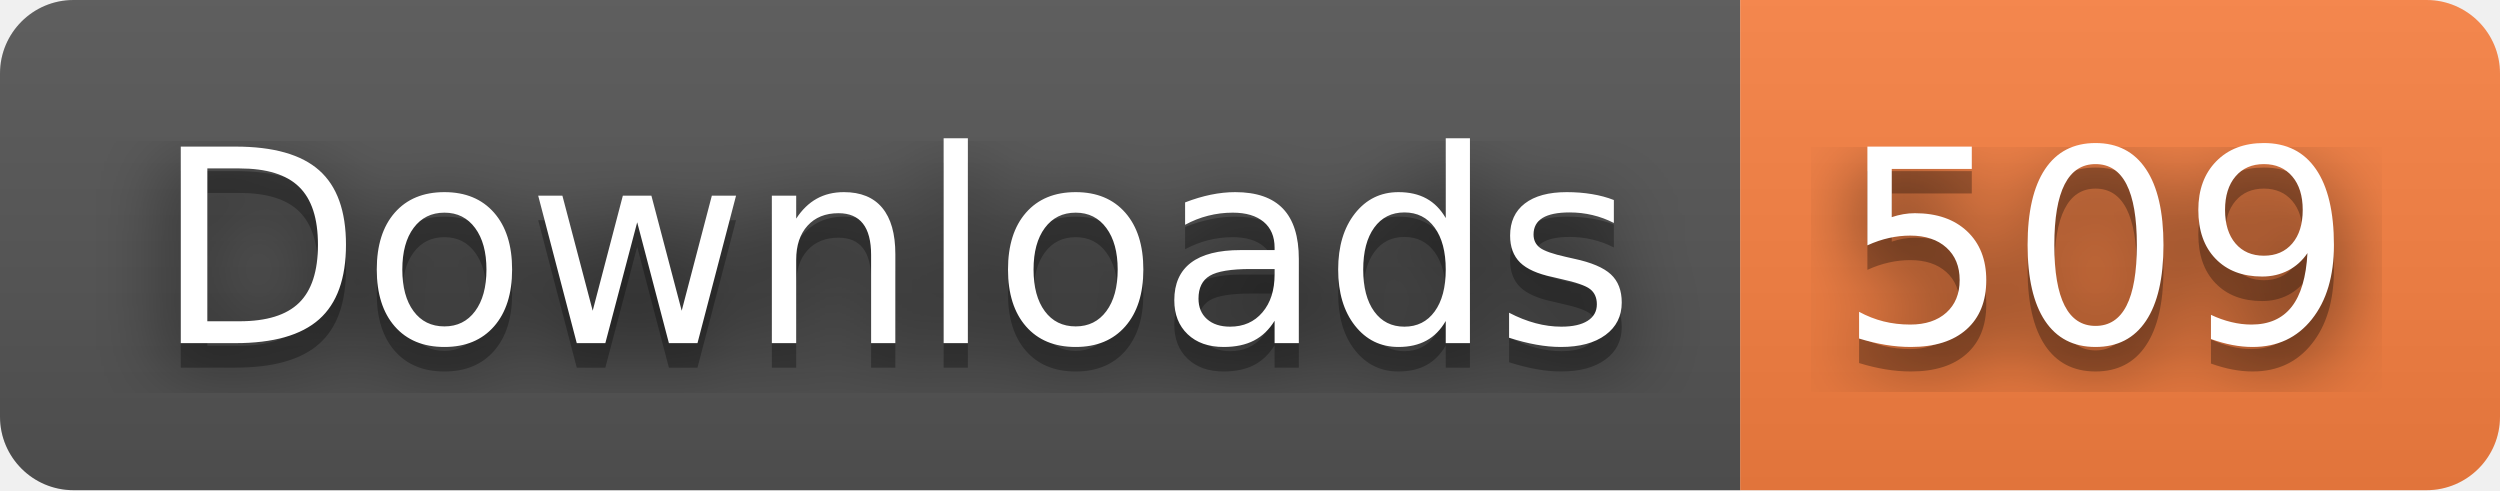
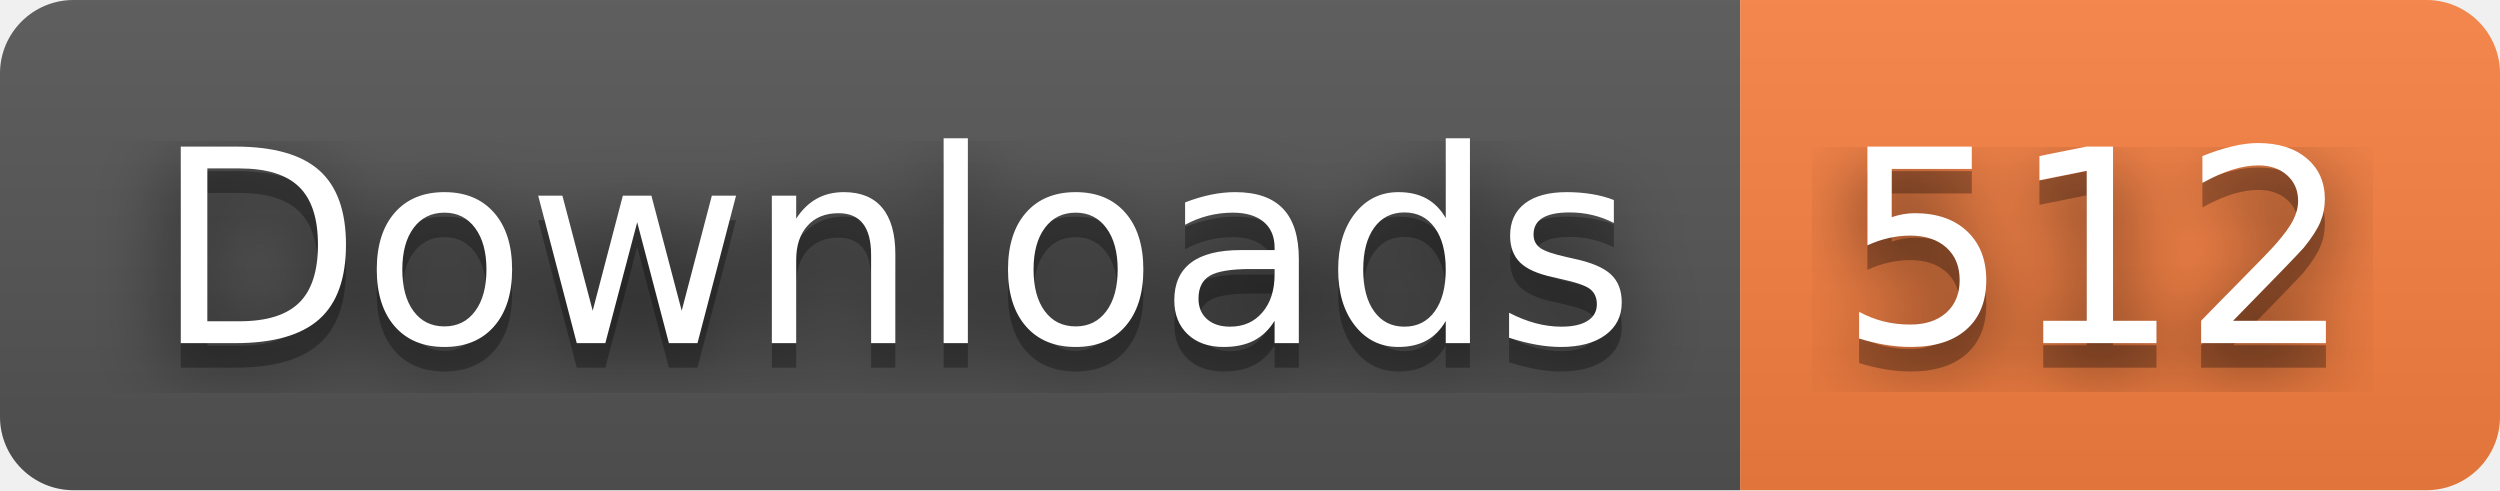
- <svg xmlns="http://www.w3.org/2000/svg" width="102" height="20" role="img" aria-label="Downloads: 509">
+ <svg xmlns="http://www.w3.org/2000/svg" width="102" height="20" role="img" aria-label="Downloads: 512">
  <filter id="blur">
    <feGaussianBlur stdDeviation="16" />
  </filter>
  <linearGradient id="s" x2="0" y2="100%">
    <stop offset="0" stop-color="#bbb" stop-opacity=".1" />
    <stop offset="1" stop-opacity=".1" />
  </linearGradient>
  <clipPath id="r">
    <rect width="102" height="20" rx="3" />
  </clipPath>
  <g clip-path="url(#r)">
    <rect width="71" height="20" fill="#555" />
    <rect x="71" width="31" height="20" fill="#fa8142" />
    <rect width="102" height="20" fill="url(#s)" />
  </g>
  <g fill="#fff" text-anchor="middle" font-family="Verdana,Geneva,DejaVu Sans,sans-serif" text-rendering="geometricPrecision" font-size="110">
    <g transform="scale(.1)">
      <g aria-hidden="true" fill="#010101">
        <text x="365" y="150" fill-opacity=".8" filter="url(#blur)" textLength="610">Downloads</text>
        <text x="365" y="150" fill-opacity=".3" textLength="610">Downloads</text>
      </g>
      <text x="365" y="140" textLength="610">Downloads</text>
    </g>
    <g transform="scale(.1)">
      <g aria-hidden="true" fill="#010101">
-         <text x="855" y="150" fill-opacity=".8" filter="url(#blur)" textLength="210">509</text>
-         <text x="855" y="150" fill-opacity=".3" textLength="210">509</text>
+         <text x="855" y="150" fill-opacity=".8" filter="url(#blur)" textLength="210">512</text>
+         <text x="855" y="150" fill-opacity=".3" textLength="210">512</text>
      </g>
-       <text x="855" y="140" textLength="210">509</text>
+       <text x="855" y="140" textLength="210">512</text>
    </g>
  </g>
</svg>
